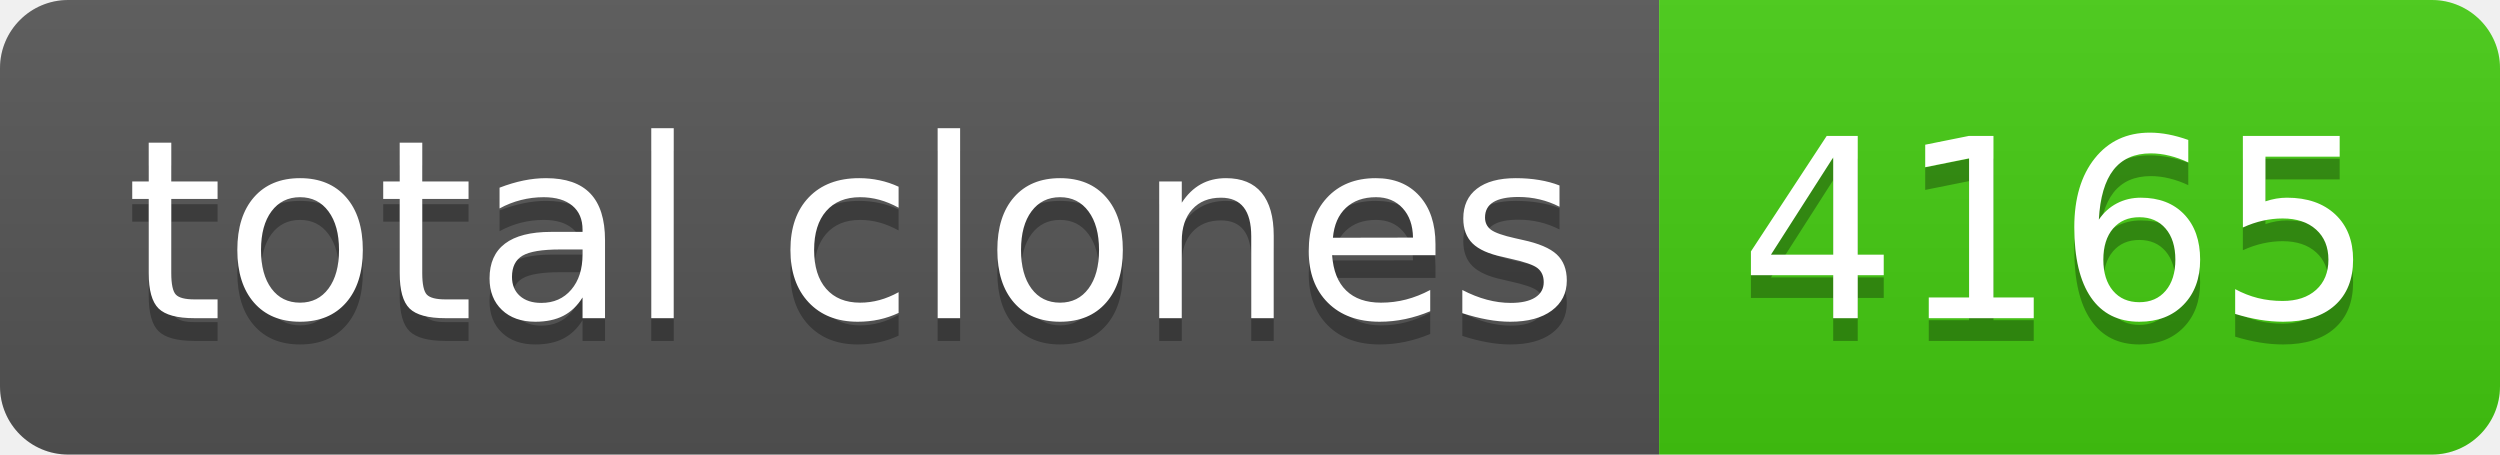
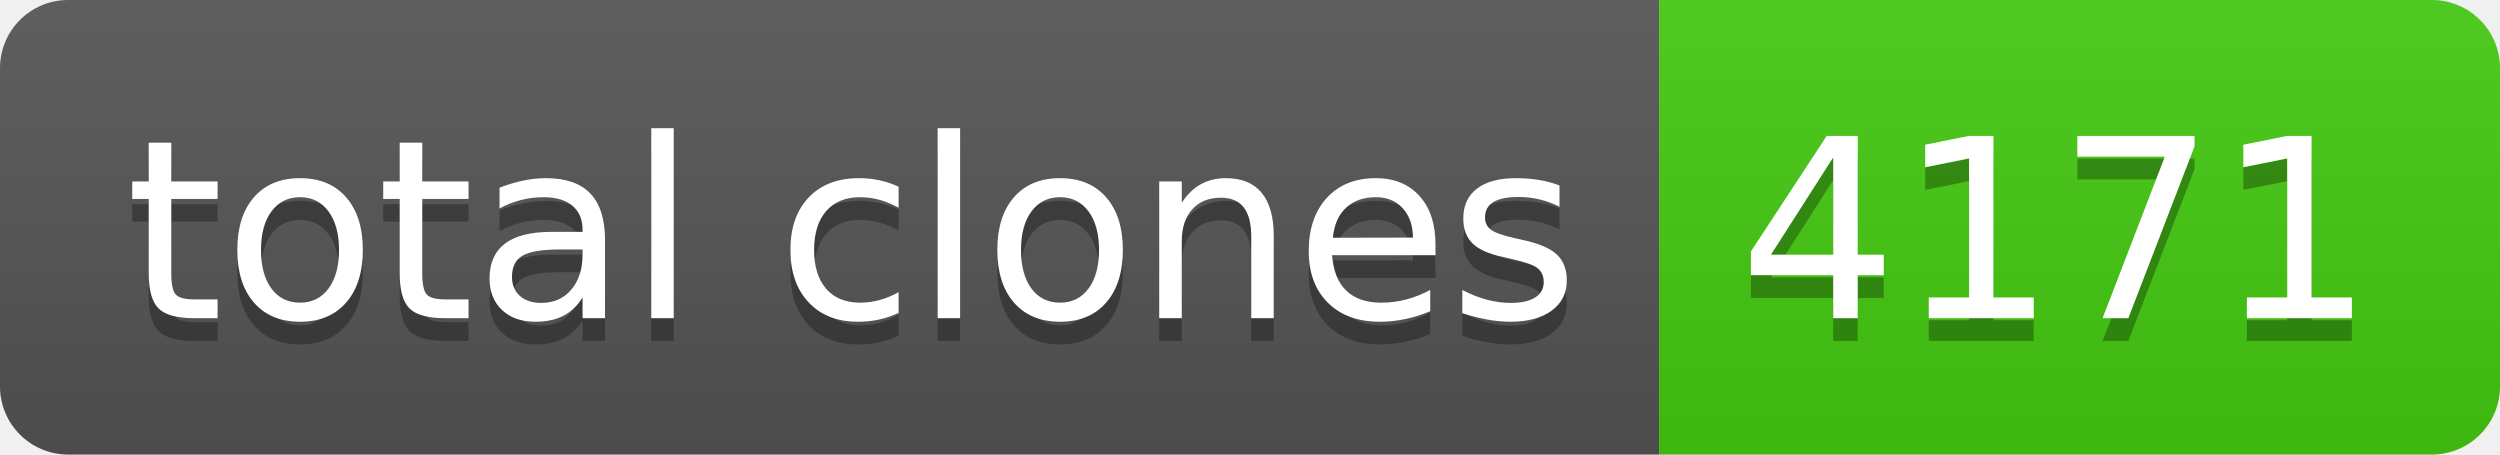
- <svg xmlns="http://www.w3.org/2000/svg" width="110" height="20" role="img" aria-label="total clones: 4165">
+ <svg xmlns="http://www.w3.org/2000/svg" width="110" height="20" role="img" aria-label="total clones: 4171">
  <linearGradient id="s" x2="0" y2="100%">
    <stop offset="0" stop-color="#bbb" stop-opacity=".1" />
    <stop offset="1" stop-opacity=".1" />
  </linearGradient>
  <clipPath id="r">
    <rect width="110" height="20" rx="3" fill="#fff" />
  </clipPath>
  <g clip-path="url(#r)">
    <rect width="73" height="20" fill="#555" />
    <rect x="73" width="37" height="20" fill="#4c1" />
    <rect width="110" height="20" fill="url(#s)" />
  </g>
  <g fill="#fff" text-anchor="middle" font-family="Verdana,Geneva,DejaVu Sans,sans-serif" text-rendering="geometricPrecision" font-size="110">
    <text aria-hidden="true" x="375" y="150" fill="#010101" fill-opacity=".3" transform="scale(.1)" textLength="630">total clones</text>
    <text x="375" y="140" transform="scale(.1)" fill="#fff" textLength="630">total clones</text>
-     <text aria-hidden="true" x="905" y="150" fill="#010101" fill-opacity=".3" transform="scale(.1)" textLength="270">4165</text>
-     <text x="905" y="140" transform="scale(.1)" fill="#fff" textLength="270">4165</text>
+     <text aria-hidden="true" x="905" y="150" fill="#010101" fill-opacity=".3" transform="scale(.1)" textLength="270">4171</text>
+     <text x="905" y="140" transform="scale(.1)" fill="#fff" textLength="270">4171</text>
  </g>
</svg>
